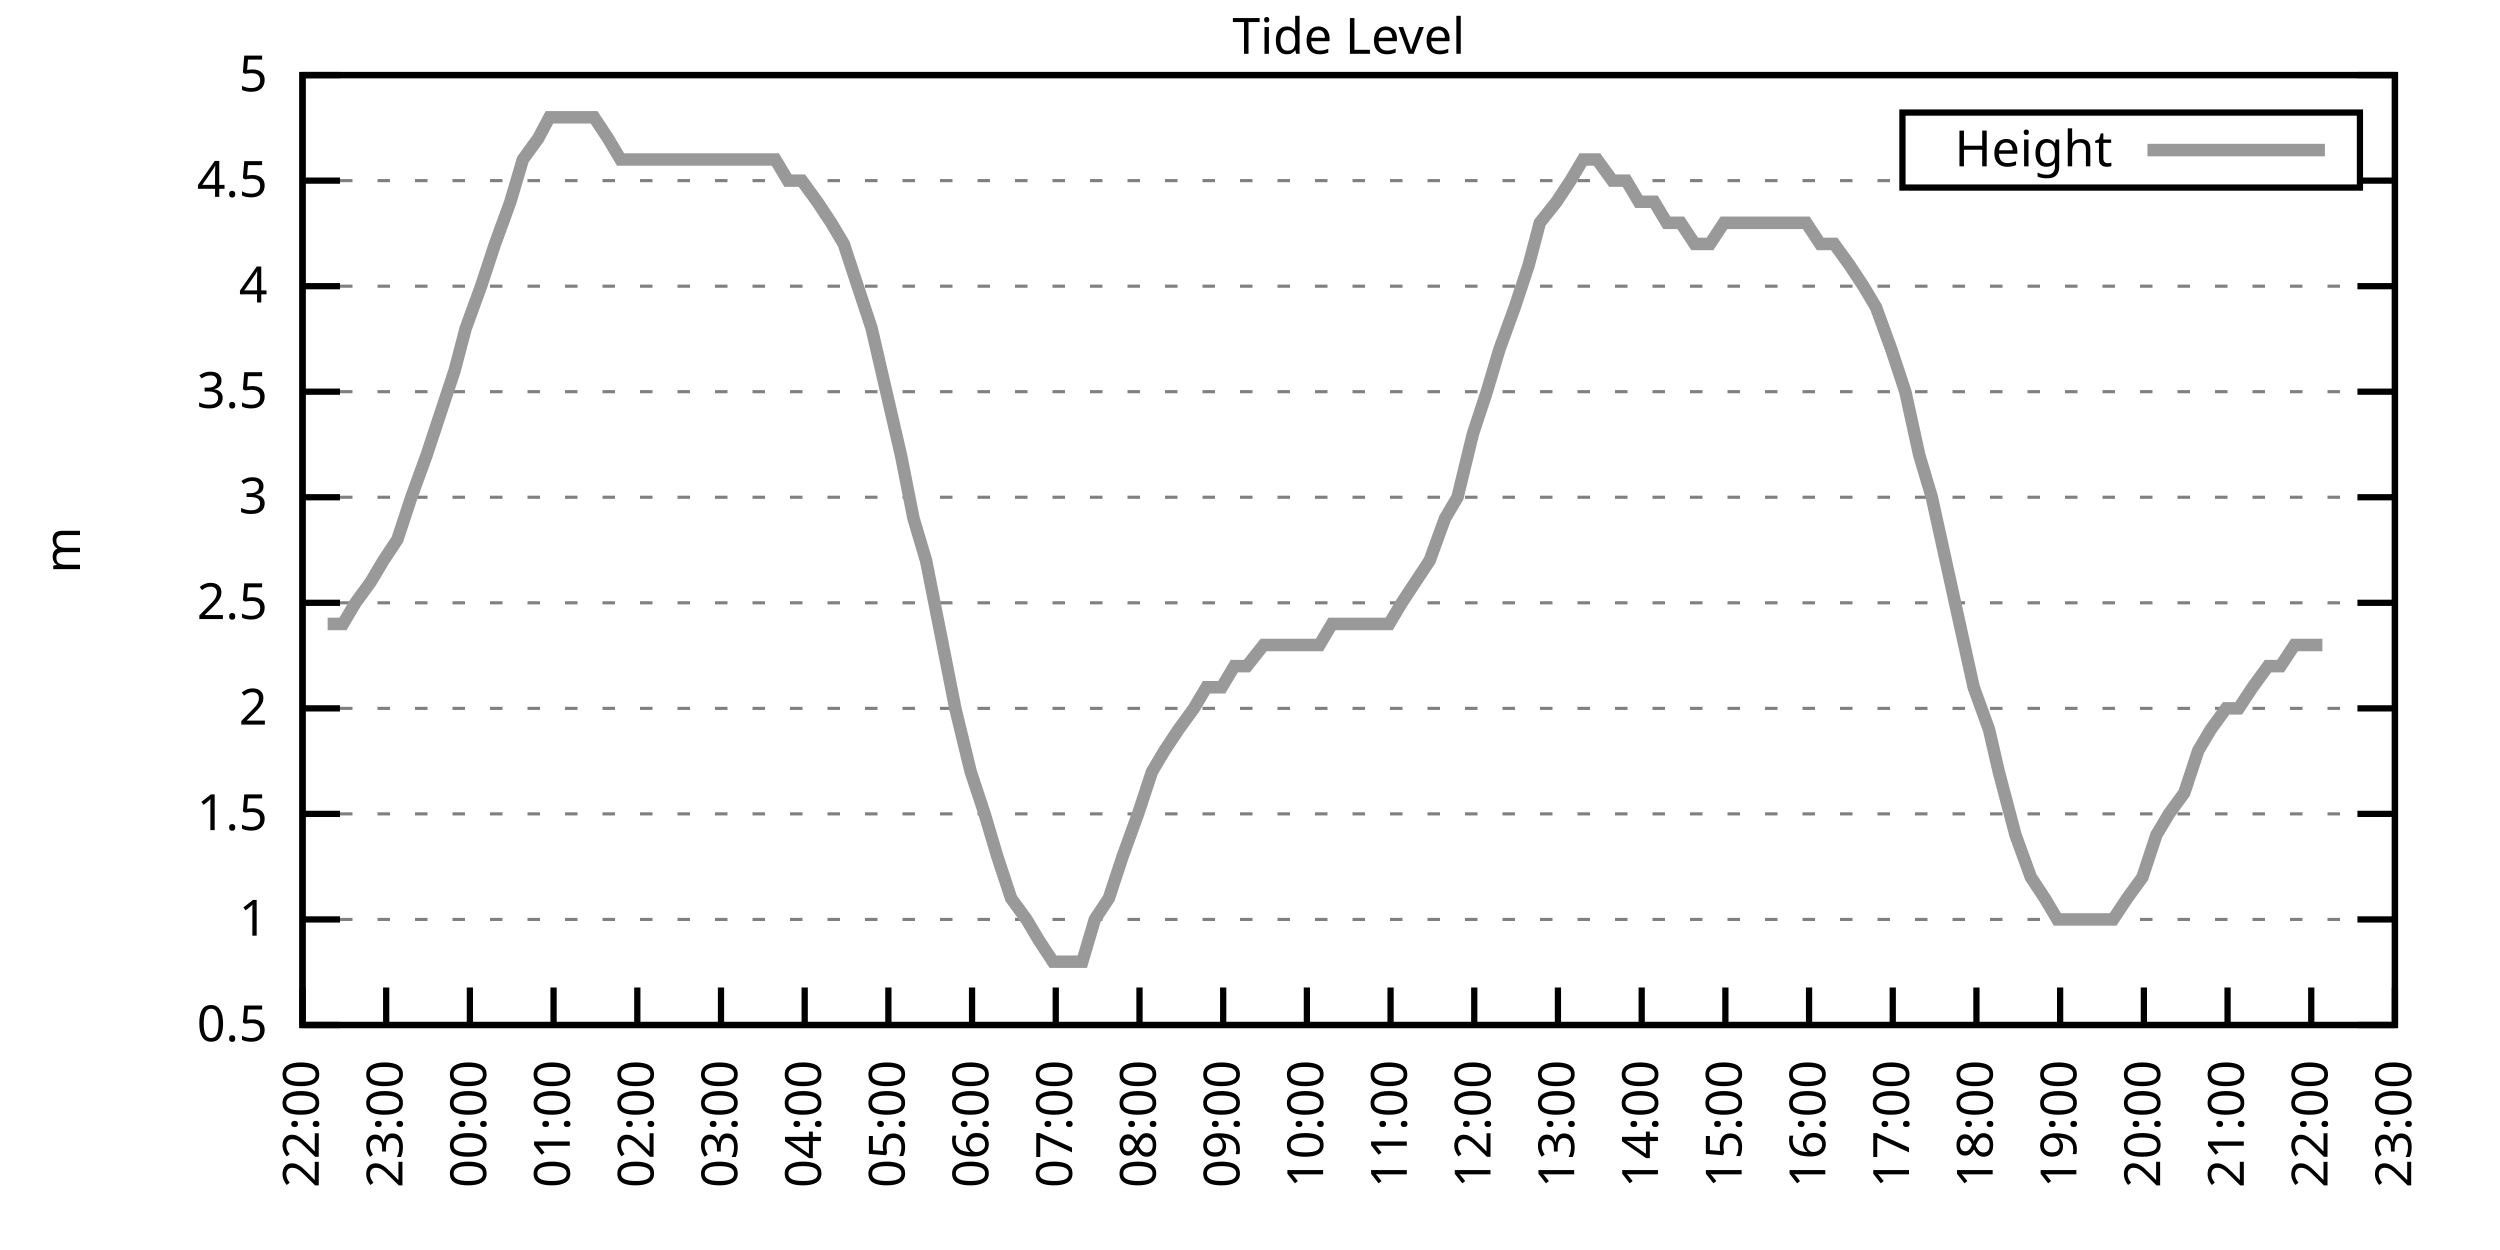
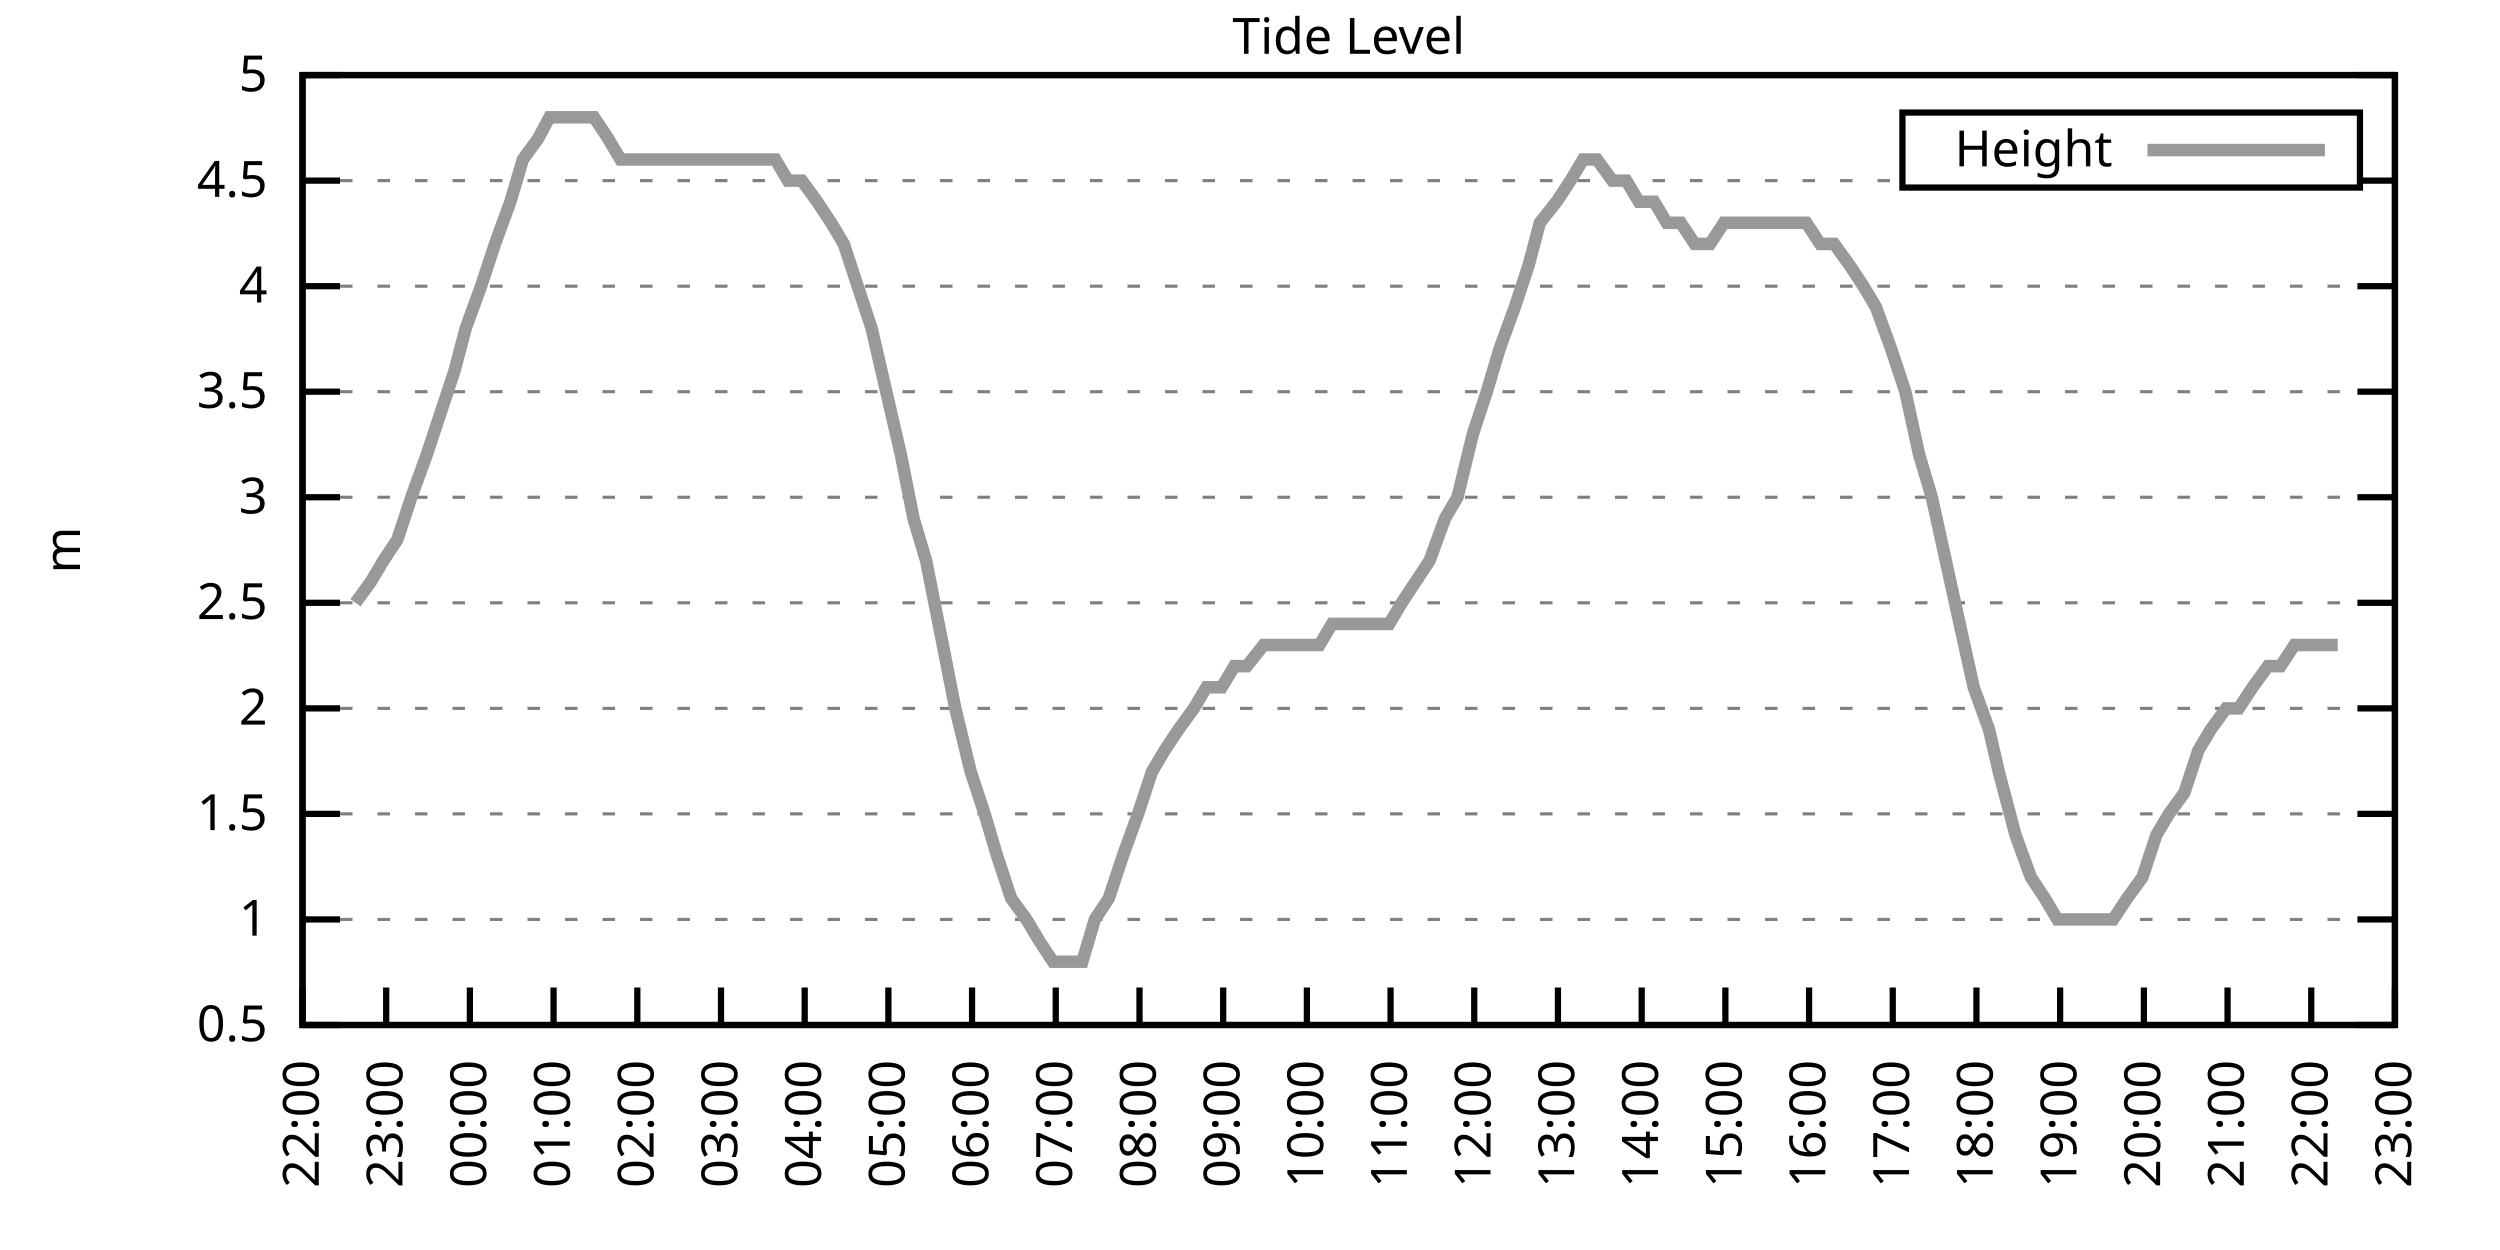
<svg xmlns="http://www.w3.org/2000/svg" xmlns:xlink="http://www.w3.org/1999/xlink" width="400" height="200" viewBox="0 0 400 200">
  <g id="gnuplot_canvas">
    <rect x="0" y="0" width="400" height="200" fill="none" />
    <defs>
      <circle id="gpDot" r="0.5" stroke-width="0.5" stroke="currentColor" />
      <path id="gpPt0" stroke-width="0.333" stroke="currentColor" d="M-1,0 h2 M0,-1 v2" />
      <path id="gpPt1" stroke-width="0.333" stroke="currentColor" d="M-1,-1 L1,1 M1,-1 L-1,1" />
      <path id="gpPt2" stroke-width="0.333" stroke="currentColor" d="M-1,0 L1,0 M0,-1 L0,1 M-1,-1 L1,1 M-1,1 L1,-1" />
      <rect id="gpPt3" stroke-width="0.333" stroke="currentColor" x="-1" y="-1" width="2" height="2" />
      <rect id="gpPt4" stroke-width="0.333" stroke="currentColor" fill="currentColor" x="-1" y="-1" width="2" height="2" />
      <circle id="gpPt5" stroke-width="0.333" stroke="currentColor" cx="0" cy="0" r="1" />
      <use xlink:href="#gpPt5" id="gpPt6" fill="currentColor" stroke="none" />
      <path id="gpPt7" stroke-width="0.333" stroke="currentColor" d="M0,-1.33 L-1.33,0.67 L1.33,0.67 z" />
      <use xlink:href="#gpPt7" id="gpPt8" fill="currentColor" stroke="none" />
      <use xlink:href="#gpPt7" id="gpPt9" stroke="currentColor" transform="rotate(180)" />
      <use xlink:href="#gpPt9" id="gpPt10" fill="currentColor" stroke="none" />
      <use xlink:href="#gpPt3" id="gpPt11" stroke="currentColor" transform="rotate(45)" />
      <use xlink:href="#gpPt11" id="gpPt12" fill="currentColor" stroke="none" />
      <path id="gpPt13" stroke-width="0.333" stroke="currentColor" d="M0,1.330 L1.265,0.411 L0.782,-1.067 L-0.782,-1.076 L-1.265,0.411 z" />
      <use xlink:href="#gpPt13" id="gpPt14" fill="currentColor" stroke="none" />
      <filter id="textbox" filterUnits="objectBoundingBox" x="0" y="0" height="1" width="1">
        <feFlood flood-color="white" flood-opacity="1" result="bgnd" />
        <feComposite in="SourceGraphic" in2="bgnd" operator="atop" />
      </filter>
      <filter id="greybox" filterUnits="objectBoundingBox" x="0" y="0" height="1" width="1">
        <feFlood flood-color="lightgrey" flood-opacity="1" result="grey" />
        <feComposite in="SourceGraphic" in2="grey" operator="atop" />
      </filter>
    </defs>
    <g fill="none" color="white" stroke="currentColor" stroke-width="1.00" stroke-linecap="butt" stroke-linejoin="miter">
</g>
    <g fill="none" color="black" stroke="currentColor" stroke-width="1.00" stroke-linecap="butt" stroke-linejoin="miter">
      <g stroke="none" shape-rendering="crispEdges">
        <polygon fill="rgb(255, 255, 255)" points="48.40,164.00 383.18,164.00 383.18,12.02 48.40,12.02 " />
      </g>
    </g>
    <g fill="none" color="black" stroke="currentColor" stroke-width="1.00" stroke-linecap="butt" stroke-linejoin="miter">
</g>
    <g fill="none" color="black" stroke="black" stroke-width="0.50" stroke-linecap="butt" stroke-linejoin="miter">
</g>
    <g fill="none" color="gray" stroke="currentColor" stroke-width="0.50" stroke-linecap="butt" stroke-linejoin="miter">
      <path stroke="gray" stroke-dasharray="2,4" class="gridline" d="M48.40,164.00 L383.19,164.00  " />
    </g>
    <g fill="none" color="gray" stroke="gray" stroke-width="1.00" stroke-linecap="butt" stroke-linejoin="miter">
</g>
    <g fill="none" color="black" stroke="currentColor" stroke-width="1.00" stroke-linecap="butt" stroke-linejoin="miter">
      <path stroke="black" d="M48.40,164.00 L54.40,164.00 M383.19,164.00 L377.19,164.00  " />
      <g transform="translate(42.80,166.60)" stroke="none" fill="black" font-family="Sans" font-size="8.00" text-anchor="end">
        <text>
          <tspan font-family="Sans"> 0.5</tspan>
        </text>
      </g>
    </g>
    <g fill="none" color="black" stroke="currentColor" stroke-width="1.00" stroke-linecap="butt" stroke-linejoin="miter">
</g>
    <g fill="none" color="black" stroke="black" stroke-width="0.50" stroke-linecap="butt" stroke-linejoin="miter">
</g>
    <g fill="none" color="gray" stroke="currentColor" stroke-width="0.50" stroke-linecap="butt" stroke-linejoin="miter">
      <path stroke="gray" stroke-dasharray="2,4" class="gridline" d="M48.40,147.11 L383.19,147.11  " />
    </g>
    <g fill="none" color="gray" stroke="gray" stroke-width="1.00" stroke-linecap="butt" stroke-linejoin="miter">
</g>
    <g fill="none" color="black" stroke="currentColor" stroke-width="1.00" stroke-linecap="butt" stroke-linejoin="miter">
      <path stroke="black" d="M48.40,147.11 L54.40,147.11 M383.19,147.11 L377.19,147.11  " />
      <g transform="translate(42.80,149.71)" stroke="none" fill="black" font-family="Sans" font-size="8.00" text-anchor="end">
        <text>
          <tspan font-family="Sans"> 1</tspan>
        </text>
      </g>
    </g>
    <g fill="none" color="black" stroke="currentColor" stroke-width="1.00" stroke-linecap="butt" stroke-linejoin="miter">
</g>
    <g fill="none" color="black" stroke="black" stroke-width="0.50" stroke-linecap="butt" stroke-linejoin="miter">
</g>
    <g fill="none" color="gray" stroke="currentColor" stroke-width="0.50" stroke-linecap="butt" stroke-linejoin="miter">
      <path stroke="gray" stroke-dasharray="2,4" class="gridline" d="M48.40,130.22 L383.19,130.22  " />
    </g>
    <g fill="none" color="gray" stroke="gray" stroke-width="1.00" stroke-linecap="butt" stroke-linejoin="miter">
</g>
    <g fill="none" color="black" stroke="currentColor" stroke-width="1.00" stroke-linecap="butt" stroke-linejoin="miter">
      <path stroke="black" d="M48.40,130.22 L54.40,130.22 M383.19,130.22 L377.19,130.22  " />
      <g transform="translate(42.80,132.82)" stroke="none" fill="black" font-family="Sans" font-size="8.00" text-anchor="end">
        <text>
          <tspan font-family="Sans"> 1.5</tspan>
        </text>
      </g>
    </g>
    <g fill="none" color="black" stroke="currentColor" stroke-width="1.00" stroke-linecap="butt" stroke-linejoin="miter">
</g>
    <g fill="none" color="black" stroke="black" stroke-width="0.50" stroke-linecap="butt" stroke-linejoin="miter">
</g>
    <g fill="none" color="gray" stroke="currentColor" stroke-width="0.50" stroke-linecap="butt" stroke-linejoin="miter">
      <path stroke="gray" stroke-dasharray="2,4" class="gridline" d="M48.40,113.34 L383.19,113.34  " />
    </g>
    <g fill="none" color="gray" stroke="gray" stroke-width="1.00" stroke-linecap="butt" stroke-linejoin="miter">
</g>
    <g fill="none" color="black" stroke="currentColor" stroke-width="1.00" stroke-linecap="butt" stroke-linejoin="miter">
      <path stroke="black" d="M48.40,113.34 L54.40,113.34 M383.19,113.34 L377.19,113.34  " />
      <g transform="translate(42.80,115.94)" stroke="none" fill="black" font-family="Sans" font-size="8.00" text-anchor="end">
        <text>
          <tspan font-family="Sans"> 2</tspan>
        </text>
      </g>
    </g>
    <g fill="none" color="black" stroke="currentColor" stroke-width="1.00" stroke-linecap="butt" stroke-linejoin="miter">
</g>
    <g fill="none" color="black" stroke="black" stroke-width="0.50" stroke-linecap="butt" stroke-linejoin="miter">
</g>
    <g fill="none" color="gray" stroke="currentColor" stroke-width="0.50" stroke-linecap="butt" stroke-linejoin="miter">
      <path stroke="gray" stroke-dasharray="2,4" class="gridline" d="M48.40,96.45 L383.19,96.45  " />
    </g>
    <g fill="none" color="gray" stroke="gray" stroke-width="1.00" stroke-linecap="butt" stroke-linejoin="miter">
</g>
    <g fill="none" color="black" stroke="currentColor" stroke-width="1.00" stroke-linecap="butt" stroke-linejoin="miter">
      <path stroke="black" d="M48.40,96.45 L54.40,96.45 M383.19,96.45 L377.19,96.45  " />
      <g transform="translate(42.80,99.05)" stroke="none" fill="black" font-family="Sans" font-size="8.00" text-anchor="end">
        <text>
          <tspan font-family="Sans"> 2.5</tspan>
        </text>
      </g>
    </g>
    <g fill="none" color="black" stroke="currentColor" stroke-width="1.00" stroke-linecap="butt" stroke-linejoin="miter">
</g>
    <g fill="none" color="black" stroke="black" stroke-width="0.50" stroke-linecap="butt" stroke-linejoin="miter">
</g>
    <g fill="none" color="gray" stroke="currentColor" stroke-width="0.50" stroke-linecap="butt" stroke-linejoin="miter">
      <path stroke="gray" stroke-dasharray="2,4" class="gridline" d="M48.40,79.56 L383.19,79.56  " />
    </g>
    <g fill="none" color="gray" stroke="gray" stroke-width="1.00" stroke-linecap="butt" stroke-linejoin="miter">
</g>
    <g fill="none" color="black" stroke="currentColor" stroke-width="1.00" stroke-linecap="butt" stroke-linejoin="miter">
      <path stroke="black" d="M48.40,79.56 L54.40,79.56 M383.19,79.56 L377.19,79.56  " />
      <g transform="translate(42.80,82.16)" stroke="none" fill="black" font-family="Sans" font-size="8.00" text-anchor="end">
        <text>
          <tspan font-family="Sans"> 3</tspan>
        </text>
      </g>
    </g>
    <g fill="none" color="black" stroke="currentColor" stroke-width="1.00" stroke-linecap="butt" stroke-linejoin="miter">
</g>
    <g fill="none" color="black" stroke="black" stroke-width="0.50" stroke-linecap="butt" stroke-linejoin="miter">
</g>
    <g fill="none" color="gray" stroke="currentColor" stroke-width="0.50" stroke-linecap="butt" stroke-linejoin="miter">
      <path stroke="gray" stroke-dasharray="2,4" class="gridline" d="M48.40,62.67 L383.19,62.67  " />
    </g>
    <g fill="none" color="gray" stroke="gray" stroke-width="1.00" stroke-linecap="butt" stroke-linejoin="miter">
</g>
    <g fill="none" color="black" stroke="currentColor" stroke-width="1.00" stroke-linecap="butt" stroke-linejoin="miter">
      <path stroke="black" d="M48.40,62.67 L54.40,62.67 M383.19,62.67 L377.19,62.67  " />
      <g transform="translate(42.80,65.27)" stroke="none" fill="black" font-family="Sans" font-size="8.00" text-anchor="end">
        <text>
          <tspan font-family="Sans"> 3.5</tspan>
        </text>
      </g>
    </g>
    <g fill="none" color="black" stroke="currentColor" stroke-width="1.00" stroke-linecap="butt" stroke-linejoin="miter">
</g>
    <g fill="none" color="black" stroke="black" stroke-width="0.50" stroke-linecap="butt" stroke-linejoin="miter">
</g>
    <g fill="none" color="gray" stroke="currentColor" stroke-width="0.50" stroke-linecap="butt" stroke-linejoin="miter">
      <path stroke="gray" stroke-dasharray="2,4" class="gridline" d="M48.40,45.79 L383.19,45.79  " />
    </g>
    <g fill="none" color="gray" stroke="gray" stroke-width="1.00" stroke-linecap="butt" stroke-linejoin="miter">
</g>
    <g fill="none" color="black" stroke="currentColor" stroke-width="1.00" stroke-linecap="butt" stroke-linejoin="miter">
      <path stroke="black" d="M48.40,45.79 L54.40,45.79 M383.19,45.79 L377.19,45.79  " />
      <g transform="translate(42.80,48.39)" stroke="none" fill="black" font-family="Sans" font-size="8.00" text-anchor="end">
        <text>
          <tspan font-family="Sans"> 4</tspan>
        </text>
      </g>
    </g>
    <g fill="none" color="black" stroke="currentColor" stroke-width="1.00" stroke-linecap="butt" stroke-linejoin="miter">
</g>
    <g fill="none" color="black" stroke="black" stroke-width="0.50" stroke-linecap="butt" stroke-linejoin="miter">
</g>
    <g fill="none" color="gray" stroke="currentColor" stroke-width="0.50" stroke-linecap="butt" stroke-linejoin="miter">
      <path stroke="gray" stroke-dasharray="2,4" class="gridline" d="M48.40,28.90 L304.39,28.90 M377.59,28.90 L383.19,28.90  " />
    </g>
    <g fill="none" color="gray" stroke="gray" stroke-width="1.00" stroke-linecap="butt" stroke-linejoin="miter">
</g>
    <g fill="none" color="black" stroke="currentColor" stroke-width="1.00" stroke-linecap="butt" stroke-linejoin="miter">
      <path stroke="black" d="M48.40,28.90 L54.40,28.90 M383.19,28.90 L377.19,28.90  " />
      <g transform="translate(42.80,31.50)" stroke="none" fill="black" font-family="Sans" font-size="8.00" text-anchor="end">
        <text>
          <tspan font-family="Sans"> 4.5</tspan>
        </text>
      </g>
    </g>
    <g fill="none" color="black" stroke="currentColor" stroke-width="1.00" stroke-linecap="butt" stroke-linejoin="miter">
</g>
    <g fill="none" color="black" stroke="black" stroke-width="0.50" stroke-linecap="butt" stroke-linejoin="miter">
</g>
    <g fill="none" color="gray" stroke="currentColor" stroke-width="0.50" stroke-linecap="butt" stroke-linejoin="miter">
      <path stroke="gray" stroke-dasharray="2,4" class="gridline" d="M48.40,12.01 L383.19,12.01  " />
    </g>
    <g fill="none" color="gray" stroke="gray" stroke-width="1.00" stroke-linecap="butt" stroke-linejoin="miter">
</g>
    <g fill="none" color="black" stroke="currentColor" stroke-width="1.00" stroke-linecap="butt" stroke-linejoin="miter">
      <path stroke="black" d="M48.40,12.01 L54.40,12.01 M383.19,12.01 L377.19,12.01  " />
      <g transform="translate(42.80,14.61)" stroke="none" fill="black" font-family="Sans" font-size="8.00" text-anchor="end">
        <text>
          <tspan font-family="Sans"> 5</tspan>
        </text>
      </g>
    </g>
    <g fill="none" color="black" stroke="currentColor" stroke-width="1.00" stroke-linecap="butt" stroke-linejoin="miter">
      <path stroke="black" d="M48.40,164.00 L48.40,158.00  " />
      <g transform="translate(51.00,169.60) rotate(270.00)" stroke="none" fill="black" font-family="Sans" font-size="8.00" text-anchor="end">
        <text>
          <tspan font-family="Sans">22:00</tspan>
        </text>
      </g>
    </g>
    <g fill="none" color="black" stroke="currentColor" stroke-width="1.00" stroke-linecap="butt" stroke-linejoin="miter">
      <path stroke="black" d="M61.79,164.00 L61.79,158.00  " />
      <g transform="translate(64.39,169.60) rotate(270.00)" stroke="none" fill="black" font-family="Sans" font-size="8.00" text-anchor="end">
        <text>
          <tspan font-family="Sans">23:00</tspan>
        </text>
      </g>
    </g>
    <g fill="none" color="black" stroke="currentColor" stroke-width="1.00" stroke-linecap="butt" stroke-linejoin="miter">
      <path stroke="black" d="M75.18,164.00 L75.18,158.00  " />
      <g transform="translate(77.78,169.60) rotate(270.00)" stroke="none" fill="black" font-family="Sans" font-size="8.00" text-anchor="end">
        <text>
          <tspan font-family="Sans">00:00</tspan>
        </text>
      </g>
    </g>
    <g fill="none" color="black" stroke="currentColor" stroke-width="1.00" stroke-linecap="butt" stroke-linejoin="miter">
      <path stroke="black" d="M88.57,164.00 L88.57,158.00  " />
      <g transform="translate(91.17,169.60) rotate(270.00)" stroke="none" fill="black" font-family="Sans" font-size="8.00" text-anchor="end">
        <text>
          <tspan font-family="Sans">01:00</tspan>
        </text>
      </g>
    </g>
    <g fill="none" color="black" stroke="currentColor" stroke-width="1.00" stroke-linecap="butt" stroke-linejoin="miter">
      <path stroke="black" d="M101.97,164.00 L101.97,158.00  " />
      <g transform="translate(104.57,169.60) rotate(270.00)" stroke="none" fill="black" font-family="Sans" font-size="8.00" text-anchor="end">
        <text>
          <tspan font-family="Sans">02:00</tspan>
        </text>
      </g>
    </g>
    <g fill="none" color="black" stroke="currentColor" stroke-width="1.00" stroke-linecap="butt" stroke-linejoin="miter">
      <path stroke="black" d="M115.36,164.00 L115.36,158.00  " />
      <g transform="translate(117.96,169.60) rotate(270.00)" stroke="none" fill="black" font-family="Sans" font-size="8.00" text-anchor="end">
        <text>
          <tspan font-family="Sans">03:00</tspan>
        </text>
      </g>
    </g>
    <g fill="none" color="black" stroke="currentColor" stroke-width="1.00" stroke-linecap="butt" stroke-linejoin="miter">
      <path stroke="black" d="M128.75,164.00 L128.75,158.00  " />
      <g transform="translate(131.35,169.60) rotate(270.00)" stroke="none" fill="black" font-family="Sans" font-size="8.00" text-anchor="end">
        <text>
          <tspan font-family="Sans">04:00</tspan>
        </text>
      </g>
    </g>
    <g fill="none" color="black" stroke="currentColor" stroke-width="1.00" stroke-linecap="butt" stroke-linejoin="miter">
      <path stroke="black" d="M142.14,164.00 L142.14,158.00  " />
      <g transform="translate(144.74,169.60) rotate(270.00)" stroke="none" fill="black" font-family="Sans" font-size="8.00" text-anchor="end">
        <text>
          <tspan font-family="Sans">05:00</tspan>
        </text>
      </g>
    </g>
    <g fill="none" color="black" stroke="currentColor" stroke-width="1.00" stroke-linecap="butt" stroke-linejoin="miter">
      <path stroke="black" d="M155.53,164.00 L155.53,158.00  " />
      <g transform="translate(158.13,169.60) rotate(270.00)" stroke="none" fill="black" font-family="Sans" font-size="8.00" text-anchor="end">
        <text>
          <tspan font-family="Sans">06:00</tspan>
        </text>
      </g>
    </g>
    <g fill="none" color="black" stroke="currentColor" stroke-width="1.00" stroke-linecap="butt" stroke-linejoin="miter">
      <path stroke="black" d="M168.92,164.00 L168.92,158.00  " />
      <g transform="translate(171.52,169.60) rotate(270.00)" stroke="none" fill="black" font-family="Sans" font-size="8.00" text-anchor="end">
        <text>
          <tspan font-family="Sans">07:00</tspan>
        </text>
      </g>
    </g>
    <g fill="none" color="black" stroke="currentColor" stroke-width="1.00" stroke-linecap="butt" stroke-linejoin="miter">
      <path stroke="black" d="M182.32,164.00 L182.32,158.00  " />
      <g transform="translate(184.92,169.60) rotate(270.00)" stroke="none" fill="black" font-family="Sans" font-size="8.00" text-anchor="end">
        <text>
          <tspan font-family="Sans">08:00</tspan>
        </text>
      </g>
    </g>
    <g fill="none" color="black" stroke="currentColor" stroke-width="1.00" stroke-linecap="butt" stroke-linejoin="miter">
      <path stroke="black" d="M195.71,164.00 L195.71,158.00  " />
      <g transform="translate(198.31,169.60) rotate(270.00)" stroke="none" fill="black" font-family="Sans" font-size="8.00" text-anchor="end">
        <text>
          <tspan font-family="Sans">09:00</tspan>
        </text>
      </g>
    </g>
    <g fill="none" color="black" stroke="currentColor" stroke-width="1.00" stroke-linecap="butt" stroke-linejoin="miter">
      <path stroke="black" d="M209.10,164.00 L209.10,158.00  " />
      <g transform="translate(211.70,169.60) rotate(270.00)" stroke="none" fill="black" font-family="Sans" font-size="8.00" text-anchor="end">
        <text>
          <tspan font-family="Sans">10:00</tspan>
        </text>
      </g>
    </g>
    <g fill="none" color="black" stroke="currentColor" stroke-width="1.00" stroke-linecap="butt" stroke-linejoin="miter">
      <path stroke="black" d="M222.49,164.00 L222.49,158.00  " />
      <g transform="translate(225.09,169.60) rotate(270.00)" stroke="none" fill="black" font-family="Sans" font-size="8.00" text-anchor="end">
        <text>
          <tspan font-family="Sans">11:00</tspan>
        </text>
      </g>
    </g>
    <g fill="none" color="black" stroke="currentColor" stroke-width="1.00" stroke-linecap="butt" stroke-linejoin="miter">
      <path stroke="black" d="M235.88,164.00 L235.88,158.00  " />
      <g transform="translate(238.48,169.60) rotate(270.00)" stroke="none" fill="black" font-family="Sans" font-size="8.00" text-anchor="end">
        <text>
          <tspan font-family="Sans">12:00</tspan>
        </text>
      </g>
    </g>
    <g fill="none" color="black" stroke="currentColor" stroke-width="1.00" stroke-linecap="butt" stroke-linejoin="miter">
      <path stroke="black" d="M249.27,164.00 L249.27,158.00  " />
      <g transform="translate(251.87,169.60) rotate(270.00)" stroke="none" fill="black" font-family="Sans" font-size="8.00" text-anchor="end">
        <text>
          <tspan font-family="Sans">13:00</tspan>
        </text>
      </g>
    </g>
    <g fill="none" color="black" stroke="currentColor" stroke-width="1.00" stroke-linecap="butt" stroke-linejoin="miter">
      <path stroke="black" d="M262.67,164.00 L262.67,158.00  " />
      <g transform="translate(265.27,169.60) rotate(270.00)" stroke="none" fill="black" font-family="Sans" font-size="8.00" text-anchor="end">
        <text>
          <tspan font-family="Sans">14:00</tspan>
        </text>
      </g>
    </g>
    <g fill="none" color="black" stroke="currentColor" stroke-width="1.00" stroke-linecap="butt" stroke-linejoin="miter">
      <path stroke="black" d="M276.06,164.00 L276.06,158.00  " />
      <g transform="translate(278.66,169.60) rotate(270.00)" stroke="none" fill="black" font-family="Sans" font-size="8.00" text-anchor="end">
        <text>
          <tspan font-family="Sans">15:00</tspan>
        </text>
      </g>
    </g>
    <g fill="none" color="black" stroke="currentColor" stroke-width="1.00" stroke-linecap="butt" stroke-linejoin="miter">
      <path stroke="black" d="M289.45,164.00 L289.45,158.00  " />
      <g transform="translate(292.05,169.60) rotate(270.00)" stroke="none" fill="black" font-family="Sans" font-size="8.00" text-anchor="end">
        <text>
          <tspan font-family="Sans">16:00</tspan>
        </text>
      </g>
    </g>
    <g fill="none" color="black" stroke="currentColor" stroke-width="1.00" stroke-linecap="butt" stroke-linejoin="miter">
      <path stroke="black" d="M302.84,164.00 L302.84,158.00  " />
      <g transform="translate(305.44,169.60) rotate(270.00)" stroke="none" fill="black" font-family="Sans" font-size="8.00" text-anchor="end">
        <text>
          <tspan font-family="Sans">17:00</tspan>
        </text>
      </g>
    </g>
    <g fill="none" color="black" stroke="currentColor" stroke-width="1.00" stroke-linecap="butt" stroke-linejoin="miter">
      <path stroke="black" d="M316.23,164.00 L316.23,158.00  " />
      <g transform="translate(318.83,169.60) rotate(270.00)" stroke="none" fill="black" font-family="Sans" font-size="8.00" text-anchor="end">
        <text>
          <tspan font-family="Sans">18:00</tspan>
        </text>
      </g>
    </g>
    <g fill="none" color="black" stroke="currentColor" stroke-width="1.00" stroke-linecap="butt" stroke-linejoin="miter">
      <path stroke="black" d="M329.62,164.00 L329.62,158.00  " />
      <g transform="translate(332.22,169.60) rotate(270.00)" stroke="none" fill="black" font-family="Sans" font-size="8.00" text-anchor="end">
        <text>
          <tspan font-family="Sans">19:00</tspan>
        </text>
      </g>
    </g>
    <g fill="none" color="black" stroke="currentColor" stroke-width="1.00" stroke-linecap="butt" stroke-linejoin="miter">
      <path stroke="black" d="M343.02,164.00 L343.02,158.00  " />
      <g transform="translate(345.62,169.60) rotate(270.00)" stroke="none" fill="black" font-family="Sans" font-size="8.00" text-anchor="end">
        <text>
          <tspan font-family="Sans">20:00</tspan>
        </text>
      </g>
    </g>
    <g fill="none" color="black" stroke="currentColor" stroke-width="1.00" stroke-linecap="butt" stroke-linejoin="miter">
      <path stroke="black" d="M356.41,164.00 L356.41,158.00  " />
      <g transform="translate(359.01,169.60) rotate(270.00)" stroke="none" fill="black" font-family="Sans" font-size="8.00" text-anchor="end">
        <text>
          <tspan font-family="Sans">21:00</tspan>
        </text>
      </g>
    </g>
    <g fill="none" color="black" stroke="currentColor" stroke-width="1.00" stroke-linecap="butt" stroke-linejoin="miter">
      <path stroke="black" d="M369.80,164.00 L369.80,158.00  " />
      <g transform="translate(372.40,169.60) rotate(270.00)" stroke="none" fill="black" font-family="Sans" font-size="8.00" text-anchor="end">
        <text>
          <tspan font-family="Sans">22:00</tspan>
        </text>
      </g>
    </g>
    <g fill="none" color="black" stroke="currentColor" stroke-width="1.00" stroke-linecap="butt" stroke-linejoin="miter">
      <path stroke="black" d="M383.19,164.00 L383.19,158.00  " />
      <g transform="translate(385.79,169.60) rotate(270.00)" stroke="none" fill="black" font-family="Sans" font-size="8.00" text-anchor="end">
        <text>
          <tspan font-family="Sans">23:00</tspan>
        </text>
      </g>
    </g>
    <g fill="none" color="black" stroke="currentColor" stroke-width="1.00" stroke-linecap="butt" stroke-linejoin="miter">
</g>
    <g fill="none" color="black" stroke="currentColor" stroke-width="1.00" stroke-linecap="butt" stroke-linejoin="miter">
      <path stroke="black" d="M48.40,12.01 L48.40,164.00 L383.19,164.00 L383.19,12.01 L48.40,12.01 Z  " />
    </g>
    <g fill="none" color="black" stroke="currentColor" stroke-width="1.00" stroke-linecap="butt" stroke-linejoin="miter">
</g>
    <g fill="none" color="black" stroke="currentColor" stroke-width="1.00" stroke-linecap="butt" stroke-linejoin="miter">
      <path stroke="black" d="M304.39,30.01 L304.39,18.01 L377.59,18.01 L377.59,30.01 L304.39,30.01 Z  " />
    </g>
    <g id="Tide_level_plot_1">
      <g fill="none" color="white" stroke="black" stroke-width="2.00" stroke-linecap="butt" stroke-linejoin="miter">
</g>
      <g fill="none" color="black" stroke="currentColor" stroke-width="2.00" stroke-linecap="butt" stroke-linejoin="miter">
        <g transform="translate(337.99,26.61)" stroke="none" fill="black" font-family="Sans" font-size="8.00" text-anchor="end">
          <text>
            <tspan font-family="Sans">Height</tspan>
          </text>
        </g>
      </g>
      <g fill="none" color="black" stroke="currentColor" stroke-width="2.00" stroke-linecap="butt" stroke-linejoin="miter">
-         <path stroke="rgb(153, 153, 153)" d="M343.59,24.01 L371.99,24.01 M52.42,99.83 L54.87,99.83 L56.88,96.45 L59.34,93.07 L61.35,89.69 L63.58,86.32   L65.81,79.56 L68.26,72.81 L70.50,66.05 L72.73,59.30 L74.51,52.54 L76.97,45.79 L79.20,39.03 L81.66,32.28   L83.66,25.52 L86.12,22.14 L87.91,18.77 L90.14,18.77 L92.59,18.77 L95.05,18.77 L97.28,22.14 L99.29,25.52   L101.74,25.52 L103.53,25.52 L105.98,25.52 L108.44,25.52 L110.67,25.52 L112.90,25.52 L114.91,25.52 L117.14,25.52   L119.38,25.52 L121.61,25.52 L124.06,25.52 L126.07,28.90 L128.30,28.90 L130.76,32.28 L132.99,35.65 L135.00,39.03   L137.23,45.79 L139.46,52.54 L144.15,72.81 L146.16,82.94 L148.17,89.69 L150.85,103.20 L152.85,113.34 L155.31,123.47   L157.54,130.22 L159.55,136.98 L161.78,143.73 L164.24,147.11 L166.25,150.49 L168.48,153.87 L170.93,153.87 L173.17,153.87   L175.17,147.11 L177.41,143.73 L179.64,136.98 L182.09,130.22 L184.32,123.47 L186.33,120.09 L188.57,116.71 L191.02,113.34   L193.03,109.96 L195.48,109.96 L197.49,106.58 L199.50,106.58 L202.18,103.20 L204.19,103.20 L206.42,103.20 L208.88,103.20   L211.11,103.20 L213.12,99.83 L215.35,99.83 L217.58,99.83 L219.81,99.83 L222.27,99.83 L224.28,96.45 L226.51,93.07   L228.74,89.69 L231.20,82.94 L233.20,79.56 L235.66,69.43 L237.89,62.67 L239.90,55.92 L242.36,49.16 L244.59,42.41   L246.37,35.65 L249.05,32.28 L251.28,28.90 L253.29,25.52 L255.52,25.52 L257.98,28.90 L260.21,28.90 L262.22,32.28   L264.67,32.28 L266.68,35.65 L268.92,35.65 L271.15,39.03 L273.60,39.03 L275.83,35.65 L277.84,35.65 L280.30,35.65   L282.31,35.65 L284.54,35.65 L286.99,35.65 L289.00,35.65 L291.23,39.03 L293.47,39.03 L295.92,42.41 L298.15,45.79   L300.16,49.16 L302.62,55.92 L304.85,62.67 L307.08,72.81 L309.09,79.56 L311.32,89.69 L313.55,99.83 L315.79,109.96   L318.24,116.71 L319.80,123.47 L322.48,133.60 L324.94,140.36 L327.17,143.73 L329.18,147.11 L331.41,147.11 L333.64,147.11   L336.10,147.11 L338.10,147.11 L340.34,143.73 L342.79,140.36 L345.02,133.60 L347.03,130.22 L349.49,126.85 L351.72,120.09   L353.73,116.71 L356.18,113.34 L358.19,113.34 L360.42,109.96 L362.88,106.58 L364.89,106.58 L367.12,103.20 L369.58,103.20   L371.58,103.20  " />
+         <path stroke="rgb(153, 153, 153)" d="M343.59,24.01 L371.99,24.01 M56.88,96.45 L59.34,93.07 L61.35,89.69 L63.58,86.32 L65.81,79.56 L68.26,72.81   L70.50,66.05 L72.73,59.30 L74.51,52.54 L76.97,45.79 L79.20,39.03 L81.66,32.28 L83.66,25.52 L86.12,22.14   L87.91,18.77 L90.14,18.77 L92.59,18.77 L95.05,18.77 L97.28,22.14 L99.29,25.52 L101.74,25.52 L103.53,25.52   L105.98,25.52 L108.44,25.52 L110.67,25.52 L112.90,25.52 L114.91,25.52 L117.14,25.52 L119.38,25.52 L121.61,25.52   L124.06,25.52 L126.07,28.90 L128.30,28.90 L130.76,32.28 L132.99,35.65 L135.00,39.03 L137.23,45.79 L139.46,52.54   L144.15,72.81 L146.16,82.94 L148.17,89.69 L150.85,103.20 L152.85,113.34 L155.31,123.47 L157.54,130.22 L159.55,136.98   L161.78,143.73 L164.24,147.11 L166.25,150.49 L168.48,153.87 L170.93,153.87 L173.17,153.87 L175.17,147.11 L177.41,143.73   L179.64,136.98 L182.09,130.22 L184.32,123.47 L186.33,120.09 L188.57,116.71 L191.02,113.34 L193.03,109.96 L195.48,109.96   L197.49,106.58 L199.50,106.58 L202.18,103.20 L204.19,103.20 L206.42,103.20 L208.88,103.20 L211.11,103.20 L213.12,99.83   L215.35,99.83 L217.58,99.83 L219.81,99.83 L222.27,99.83 L224.28,96.45 L226.51,93.07 L228.74,89.69 L231.20,82.94   L233.20,79.56 L235.66,69.43 L237.89,62.67 L239.90,55.92 L242.36,49.16 L244.59,42.41 L246.37,35.65 L249.05,32.28   L251.28,28.90 L253.29,25.52 L255.52,25.52 L257.98,28.90 L260.21,28.90 L262.22,32.28 L264.67,32.28 L266.68,35.65   L268.92,35.65 L271.15,39.03 L273.60,39.03 L275.83,35.65 L277.84,35.65 L280.30,35.65 L282.31,35.65 L284.54,35.65   L286.99,35.65 L289.00,35.65 L291.23,39.03 L293.47,39.03 L295.92,42.41 L298.15,45.79 L300.16,49.16 L302.62,55.92   L304.85,62.67 L307.08,72.81 L309.09,79.56 L311.32,89.69 L313.55,99.83 L315.79,109.96 L318.24,116.71 L319.80,123.47   L322.48,133.60 L324.94,140.36 L327.17,143.73 L329.18,147.11 L331.41,147.11 L333.64,147.11 L336.10,147.11 L338.10,147.11   L340.34,143.73 L342.79,140.36 L345.02,133.60 L347.03,130.22 L349.49,126.85 L351.72,120.09 L353.73,116.71 L356.18,113.34   L358.19,113.34 L360.42,109.96 L362.88,106.58 L364.89,106.58 L367.12,103.20 L369.58,103.20 L371.58,103.20 L374.04,103.20    " />
      </g>
    </g>
    <g fill="none" color="black" stroke="currentColor" stroke-width="2.00" stroke-linecap="butt" stroke-linejoin="miter">
</g>
    <g fill="none" color="black" stroke="black" stroke-width="1.00" stroke-linecap="butt" stroke-linejoin="miter">
</g>
    <g fill="none" color="black" stroke="currentColor" stroke-width="1.00" stroke-linecap="butt" stroke-linejoin="miter">
      <path stroke="black" d="M48.40,12.01 L48.40,164.00 L383.19,164.00 L383.19,12.01 L48.40,12.01 Z  " />
      <g transform="translate(12.80,88.01) rotate(270.00)" stroke="none" fill="black" font-family="Sans" font-size="8.00" text-anchor="middle">
        <text>
          <tspan font-family="Sans">m</tspan>
        </text>
      </g>
    </g>
    <g fill="none" color="black" stroke="currentColor" stroke-width="1.00" stroke-linecap="butt" stroke-linejoin="miter">
</g>
    <g fill="none" color="black" stroke="currentColor" stroke-width="1.00" stroke-linecap="butt" stroke-linejoin="miter">
      <g transform="translate(215.79,8.61)" stroke="none" fill="black" font-family="Sans" font-size="8.00" text-anchor="middle">
        <text>
          <tspan font-family="Sans">Tide Level</tspan>
        </text>
      </g>
    </g>
    <g fill="none" color="black" stroke="currentColor" stroke-width="1.00" stroke-linecap="butt" stroke-linejoin="miter">
</g>
  </g>
</svg>
